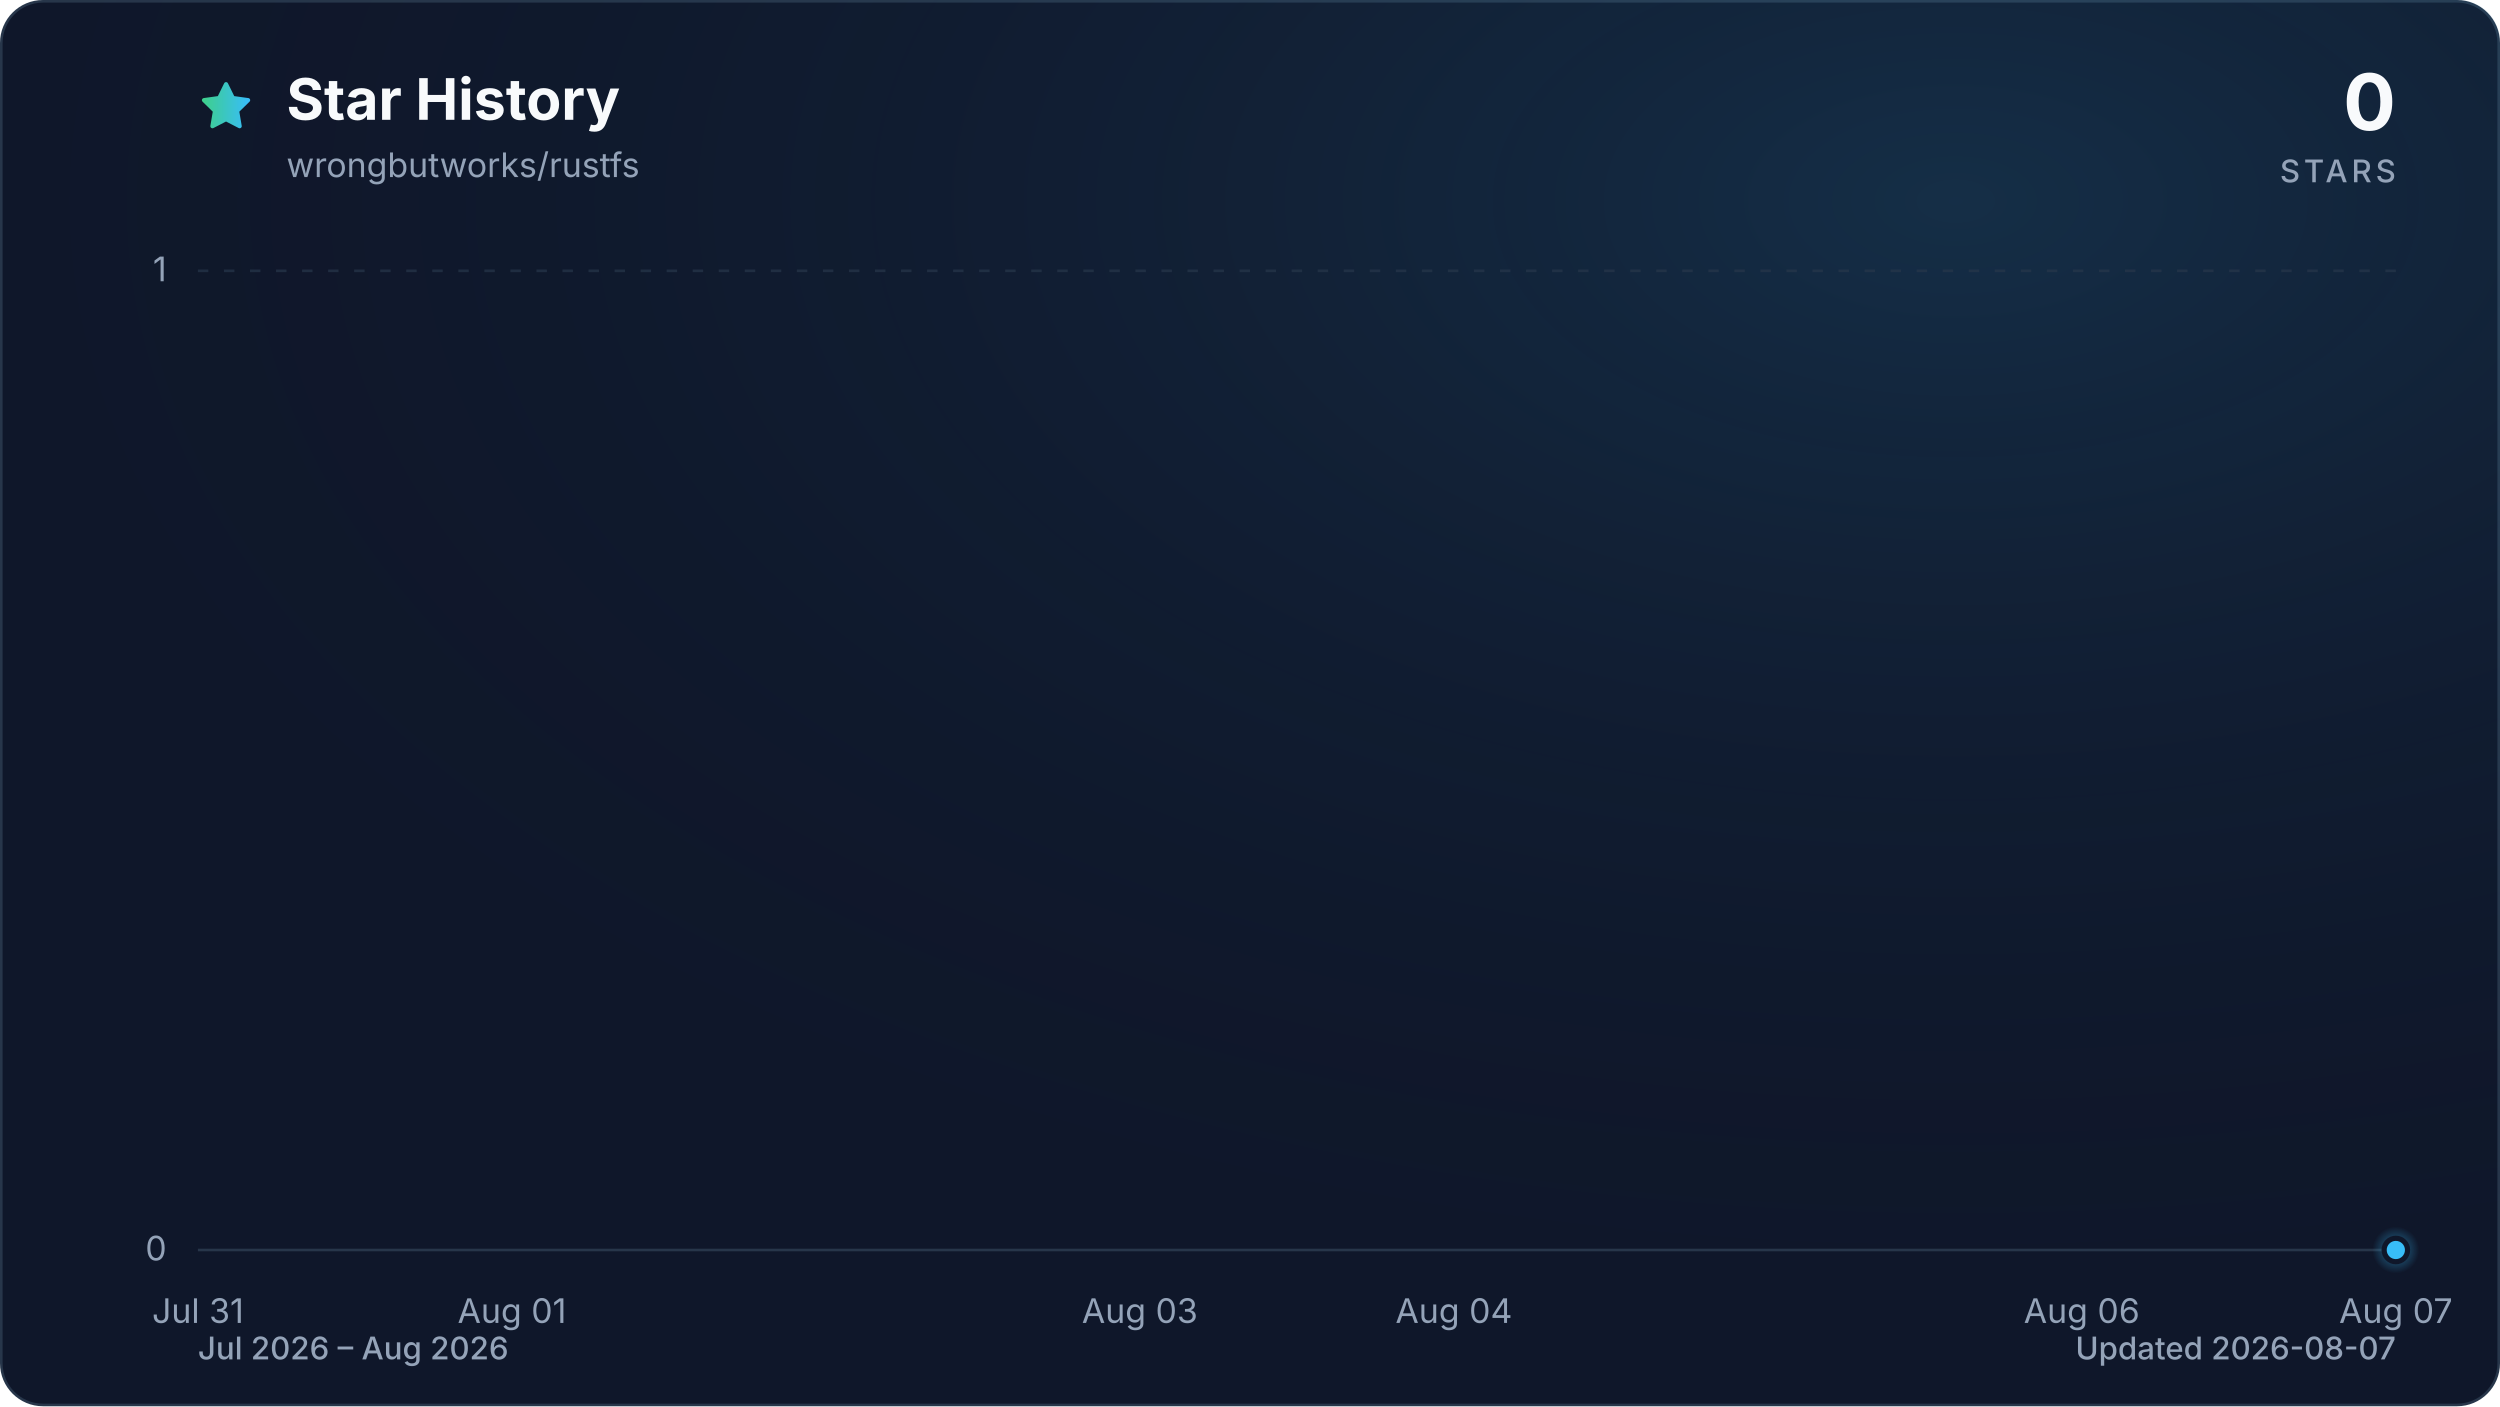
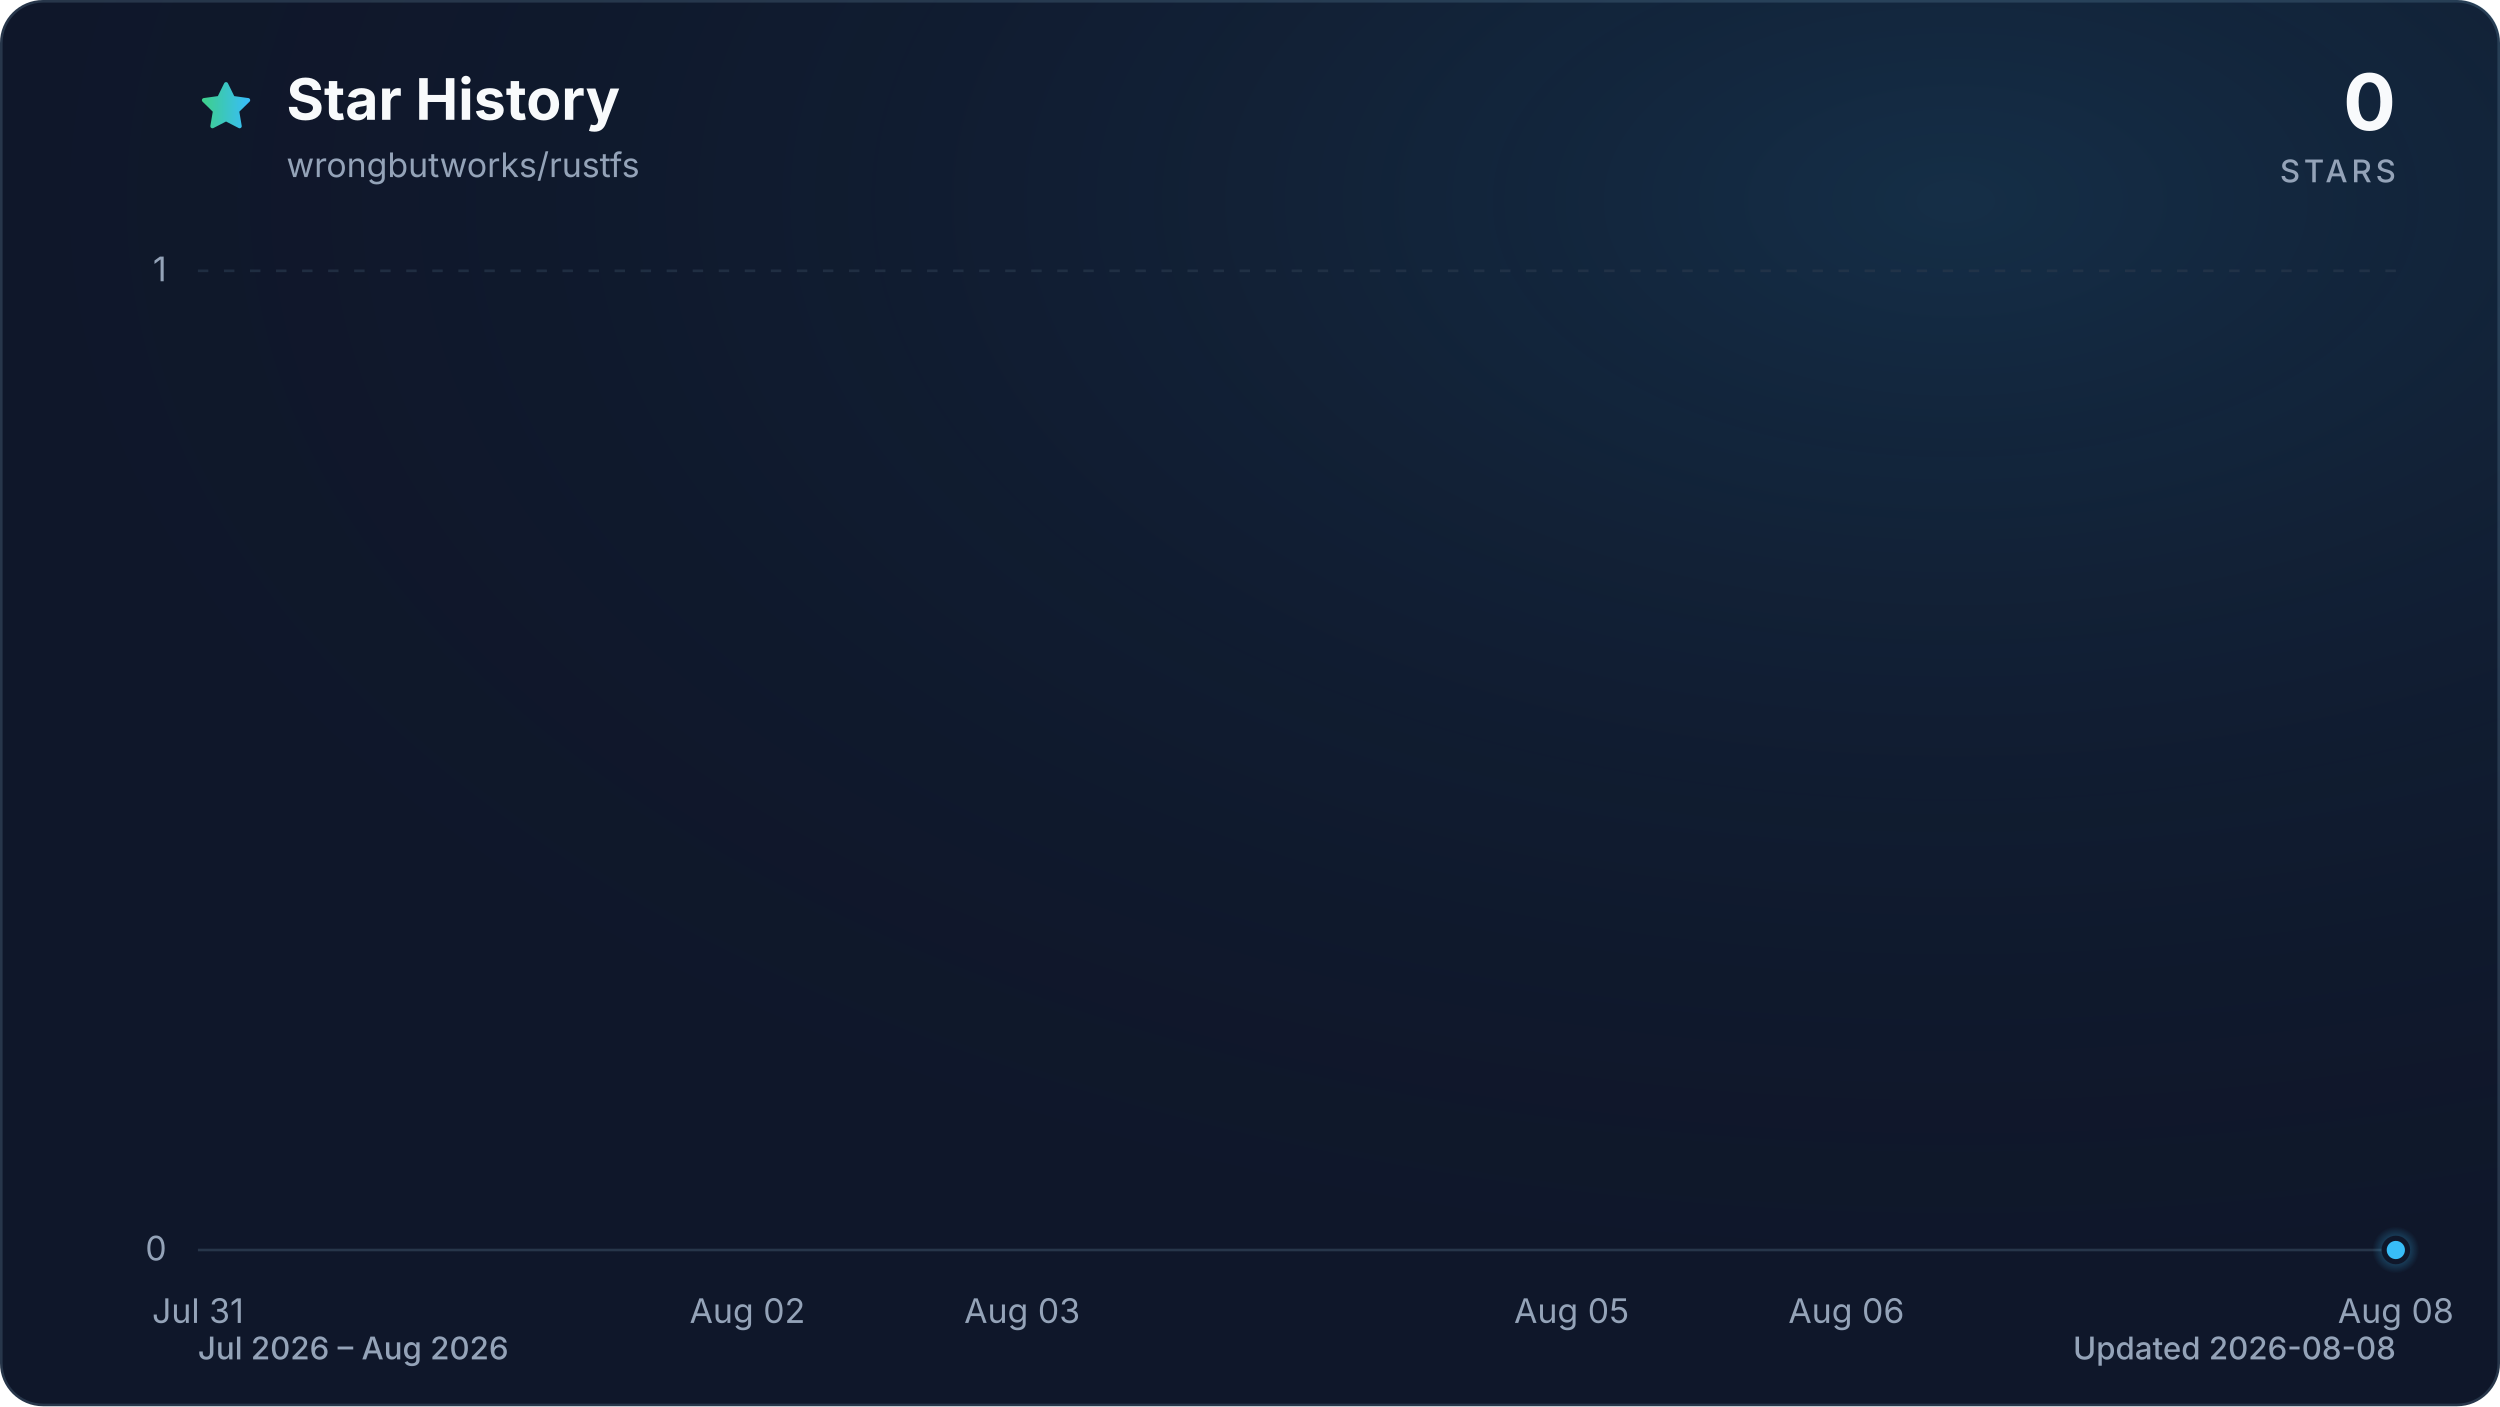
<svg xmlns="http://www.w3.org/2000/svg" viewBox="0 0 960 540" role="img" aria-labelledby="title description" data-style="gradient" data-variant="glow" data-animated="true">
  <defs>
    <linearGradient id="trend" x1="0" y1="0" x2="1" y2="0">
      <stop offset="0%" stop-color="#3ecf8e" />
      <stop offset="100%" stop-color="#38bdf8" />
    </linearGradient>
    <linearGradient id="area" x1="0" y1="0" x2="0" y2="1">
      <stop offset="0%" stop-color="#3ecf8e" stop-opacity="0.30" />
      <stop offset="55%" stop-color="#38bdf8" stop-opacity="0.10" />
      <stop offset="100%" stop-color="#38bdf8" stop-opacity="0.01" />
    </linearGradient>
    <radialGradient id="marker-halo" cx="50%" cy="50%" r="50%">
      <stop offset="0%" stop-color="#38bdf8" stop-opacity="0.55" />
      <stop offset="100%" stop-color="#38bdf8" stop-opacity="0" />
    </radialGradient>
    <radialGradient id="surface-glow" cx="78%" cy="14%" r="80%">
      <stop offset="0%" stop-color="#38bdf8" stop-opacity="0.14" />
      <stop offset="100%" stop-color="#0f172a" stop-opacity="0" />
    </radialGradient>
    <filter id="trend-glow" x="-20%" y="-20%" width="140%" height="140%">
      <feGaussianBlur stdDeviation="7" />
    </filter>
  </defs>
  <style>
.trend-enter{transform-box:fill-box;transform-origin:center;animation:trend-enter 520ms cubic-bezier(0.16,1,0.3,1)}
.marker-enter{transform-box:fill-box;transform-origin:center;animation:marker-enter 320ms cubic-bezier(0.16,1,0.3,1) 200ms both}
.marker-pulse{transform-box:fill-box;transform-origin:center;animation:marker-pulse 2.6s ease-out infinite}
@keyframes trend-enter{from{opacity:.35;transform:translateY(10px)}to{opacity:1;transform:translateY(0)}}
@keyframes marker-enter{from{opacity:0;transform:scale(.4)}to{opacity:1;transform:scale(1)}}
@keyframes marker-pulse{0%{opacity:.5;transform:scale(.7)}70%,100%{opacity:0;transform:scale(2.1)}}
@media (prefers-reduced-motion:reduce){.trend-enter,.marker-enter,.marker-pulse{animation:none!important}}
@media (prefers-reduced-motion:reduce){.marker-pulse{opacity:0}}
</style>
  <rect x="0.5" y="0.5" width="959" height="539" fill="#0f172a" stroke="#27364a" stroke-width="1" rx="16" />
  <rect width="960" height="540" fill="url(#surface-glow)" rx="16" />
  <path d="M12 2.6l2.9 5.9 6.5.9-4.7 4.6 1.1 6.5-5.8-3-5.8 3 1.1-6.5-4.7-4.6 6.5-.9L12 2.6Z" transform="translate(76 30) scale(.9)" fill="url(#trend)" stroke="url(#trend)" stroke-width="1.8" stroke-linejoin="round" aria-hidden="true" />
  <text x="110" y="46" fill="#f8fafc" font-family="ui-sans-serif, system-ui, -apple-system, BlinkMacSystemFont, 'Segoe UI', sans-serif" font-size="22" font-weight="700">Star History</text>
  <text x="110" y="68" fill="#94a3b8" font-family="ui-sans-serif, system-ui, -apple-system, BlinkMacSystemFont, 'Segoe UI', sans-serif" font-size="13">wrongbutworks/rustfs</text>
  <text x="920" y="50" fill="#f8fafc" font-family="ui-sans-serif, system-ui, -apple-system, BlinkMacSystemFont, 'Segoe UI', sans-serif" font-size="30" font-weight="700" text-anchor="end">0</text>
  <text x="920" y="70" fill="#94a3b8" font-family="ui-sans-serif, system-ui, -apple-system, BlinkMacSystemFont, 'Segoe UI', sans-serif" font-size="12" font-weight="500" letter-spacing="1.5" text-anchor="end">STARS</text>
  <line x1="76" y1="480.0" x2="920" y2="480.0" stroke="#27364a" stroke-width="1" stroke-dasharray="0" opacity="1" />
  <text x="64" y="484.0" fill="#94a3b8" font-family="ui-sans-serif, system-ui, -apple-system, BlinkMacSystemFont, 'Segoe UI', sans-serif" font-size="13" text-anchor="end">0</text>
  <line x1="76" y1="104.0" x2="920" y2="104.0" stroke="#27364a" stroke-width="1" stroke-dasharray="4 6" opacity="0.7" />
  <text x="64" y="108.0" fill="#94a3b8" font-family="ui-sans-serif, system-ui, -apple-system, BlinkMacSystemFont, 'Segoe UI', sans-serif" font-size="13" text-anchor="end">1</text>
  <text x="76.0" y="508" fill="#94a3b8" font-family="ui-sans-serif, system-ui, -apple-system, BlinkMacSystemFont, 'Segoe UI', sans-serif" font-size="13" text-anchor="middle">Jul 31</text>
-   <text x="196.6" y="508" fill="#94a3b8" font-family="ui-sans-serif, system-ui, -apple-system, BlinkMacSystemFont, 'Segoe UI', sans-serif" font-size="13" text-anchor="middle">Aug 01</text>
-   <text x="437.7" y="508" fill="#94a3b8" font-family="ui-sans-serif, system-ui, -apple-system, BlinkMacSystemFont, 'Segoe UI', sans-serif" font-size="13" text-anchor="middle">Aug 03</text>
-   <text x="558.3" y="508" fill="#94a3b8" font-family="ui-sans-serif, system-ui, -apple-system, BlinkMacSystemFont, 'Segoe UI', sans-serif" font-size="13" text-anchor="middle">Aug 04</text>
-   <text x="799.4" y="508" fill="#94a3b8" font-family="ui-sans-serif, system-ui, -apple-system, BlinkMacSystemFont, 'Segoe UI', sans-serif" font-size="13" text-anchor="middle">Aug 06</text>
-   <text x="920.0" y="508" fill="#94a3b8" font-family="ui-sans-serif, system-ui, -apple-system, BlinkMacSystemFont, 'Segoe UI', sans-serif" font-size="13" text-anchor="middle">Aug 07</text>
+   <text x="287.0" y="508" fill="#94a3b8" font-family="ui-sans-serif, system-ui, -apple-system, BlinkMacSystemFont, 'Segoe UI', sans-serif" font-size="13" text-anchor="middle">Aug 02</text>
+   <text x="392.5" y="508" fill="#94a3b8" font-family="ui-sans-serif, system-ui, -apple-system, BlinkMacSystemFont, 'Segoe UI', sans-serif" font-size="13" text-anchor="middle">Aug 03</text>
+   <text x="603.5" y="508" fill="#94a3b8" font-family="ui-sans-serif, system-ui, -apple-system, BlinkMacSystemFont, 'Segoe UI', sans-serif" font-size="13" text-anchor="middle">Aug 05</text>
+   <text x="709.0" y="508" fill="#94a3b8" font-family="ui-sans-serif, system-ui, -apple-system, BlinkMacSystemFont, 'Segoe UI', sans-serif" font-size="13" text-anchor="middle">Aug 06</text>
+   <text x="920.0" y="508" fill="#94a3b8" font-family="ui-sans-serif, system-ui, -apple-system, BlinkMacSystemFont, 'Segoe UI', sans-serif" font-size="13" text-anchor="middle">Aug 08</text>
  <g class="trend-enter">
-     <path d="M 76.0 480.0 C 116.2 480.0, 156.4 480.0, 196.6 480.0 C 236.8 480.0, 277.0 480.0, 317.1 480.0 C 357.3 480.0, 397.5 480.0, 437.7 480.0 C 477.9 480.0, 518.1 480.0, 558.3 480.0 C 598.5 480.0, 638.7 480.0, 678.9 480.0 C 719.0 480.0, 759.2 480.0, 799.4 480.0 C 839.6 480.0, 879.8 480.0, 920.0 480.0 L 920.0 480.0 L 76.0 480.0 Z" fill="url(#area)" />
-     <path d="M 76.0 480.0 C 116.2 480.0, 156.4 480.0, 196.6 480.0 C 236.8 480.0, 277.0 480.0, 317.1 480.0 C 357.3 480.0, 397.5 480.0, 437.7 480.0 C 477.9 480.0, 518.1 480.0, 558.3 480.0 C 598.5 480.0, 638.7 480.0, 678.9 480.0 C 719.0 480.0, 759.2 480.0, 799.4 480.0 C 839.6 480.0, 879.8 480.0, 920.0 480.0" fill="none" stroke="url(#trend)" stroke-width="12" stroke-linecap="round" stroke-linejoin="round" opacity="0.16" filter="url(#trend-glow)" />
-     <path d="M 76.0 480.0 C 116.2 480.0, 156.4 480.0, 196.6 480.0 C 236.8 480.0, 277.0 480.0, 317.1 480.0 C 357.3 480.0, 397.5 480.0, 437.7 480.0 C 477.9 480.0, 518.1 480.0, 558.3 480.0 C 598.5 480.0, 638.7 480.0, 678.9 480.0 C 719.0 480.0, 759.2 480.0, 799.4 480.0 C 839.6 480.0, 879.8 480.0, 920.0 480.0" fill="none" stroke="url(#trend)" stroke-width="3" stroke-linecap="round" stroke-linejoin="round" />
+     <path d="M 76.0 480.0 C 111.2 480.0, 146.3 480.0, 181.5 480.0 C 216.7 480.0, 251.8 480.0, 287.0 480.0 C 322.2 480.0, 357.3 480.0, 392.5 480.0 C 427.7 480.0, 462.8 480.0, 498.0 480.0 C 533.2 480.0, 568.3 480.0, 603.5 480.0 C 638.7 480.0, 673.8 480.0, 709.0 480.0 C 744.2 480.0, 779.3 480.0, 814.5 480.0 C 849.7 480.0, 884.8 480.0, 920.0 480.0 L 920.0 480.0 L 76.0 480.0 Z" fill="url(#area)" />
+     <path d="M 76.0 480.0 C 111.2 480.0, 146.3 480.0, 181.5 480.0 C 216.7 480.0, 251.8 480.0, 287.0 480.0 C 322.2 480.0, 357.3 480.0, 392.5 480.0 C 427.7 480.0, 462.8 480.0, 498.0 480.0 C 533.2 480.0, 568.3 480.0, 603.5 480.0 C 638.7 480.0, 673.8 480.0, 709.0 480.0 C 744.2 480.0, 779.3 480.0, 814.5 480.0 C 849.7 480.0, 884.8 480.0, 920.0 480.0" fill="none" stroke="url(#trend)" stroke-width="12" stroke-linecap="round" stroke-linejoin="round" opacity="0.16" filter="url(#trend-glow)" />
+     <path d="M 76.0 480.0 C 111.2 480.0, 146.3 480.0, 181.5 480.0 C 216.7 480.0, 251.8 480.0, 287.0 480.0 C 322.2 480.0, 357.3 480.0, 392.5 480.0 C 427.7 480.0, 462.8 480.0, 498.0 480.0 C 533.2 480.0, 568.3 480.0, 603.5 480.0 C 638.7 480.0, 673.8 480.0, 709.0 480.0 C 744.2 480.0, 779.3 480.0, 814.5 480.0 C 849.7 480.0, 884.8 480.0, 920.0 480.0" fill="none" stroke="url(#trend)" stroke-width="3" stroke-linecap="round" stroke-linejoin="round" />
  </g>
  <g class="marker-enter">
    <circle class="marker-pulse" cx="920.0" cy="480.0" r="9" fill="url(#marker-halo)" />
    <circle cx="920.0" cy="480.0" r="4.5" fill="#38bdf8" stroke="#0f172a" stroke-width="2" />
  </g>
  <text x="76" y="522" fill="#94a3b8" font-family="ui-sans-serif, system-ui, -apple-system, BlinkMacSystemFont, 'Segoe UI', sans-serif" font-size="12" font-weight="500">Jul 2026 – Aug 2026</text>
-   <text x="920" y="522" fill="#94a3b8" font-family="ui-sans-serif, system-ui, -apple-system, BlinkMacSystemFont, 'Segoe UI', sans-serif" font-size="12" font-weight="500" text-anchor="end">Updated 2026-08-07</text>
+   <text x="920" y="522" fill="#94a3b8" font-family="ui-sans-serif, system-ui, -apple-system, BlinkMacSystemFont, 'Segoe UI', sans-serif" font-size="12" font-weight="500" text-anchor="end">Updated 2026-08-08</text>
</svg>
